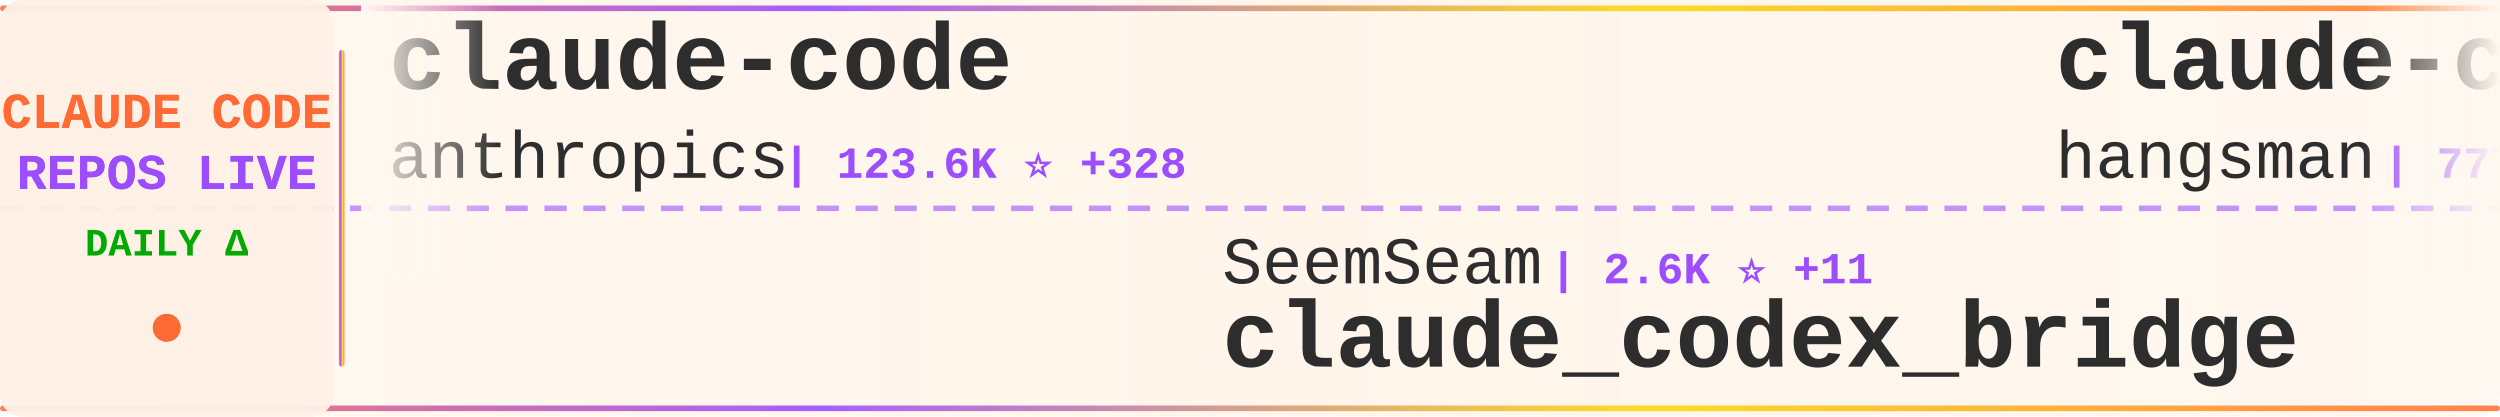
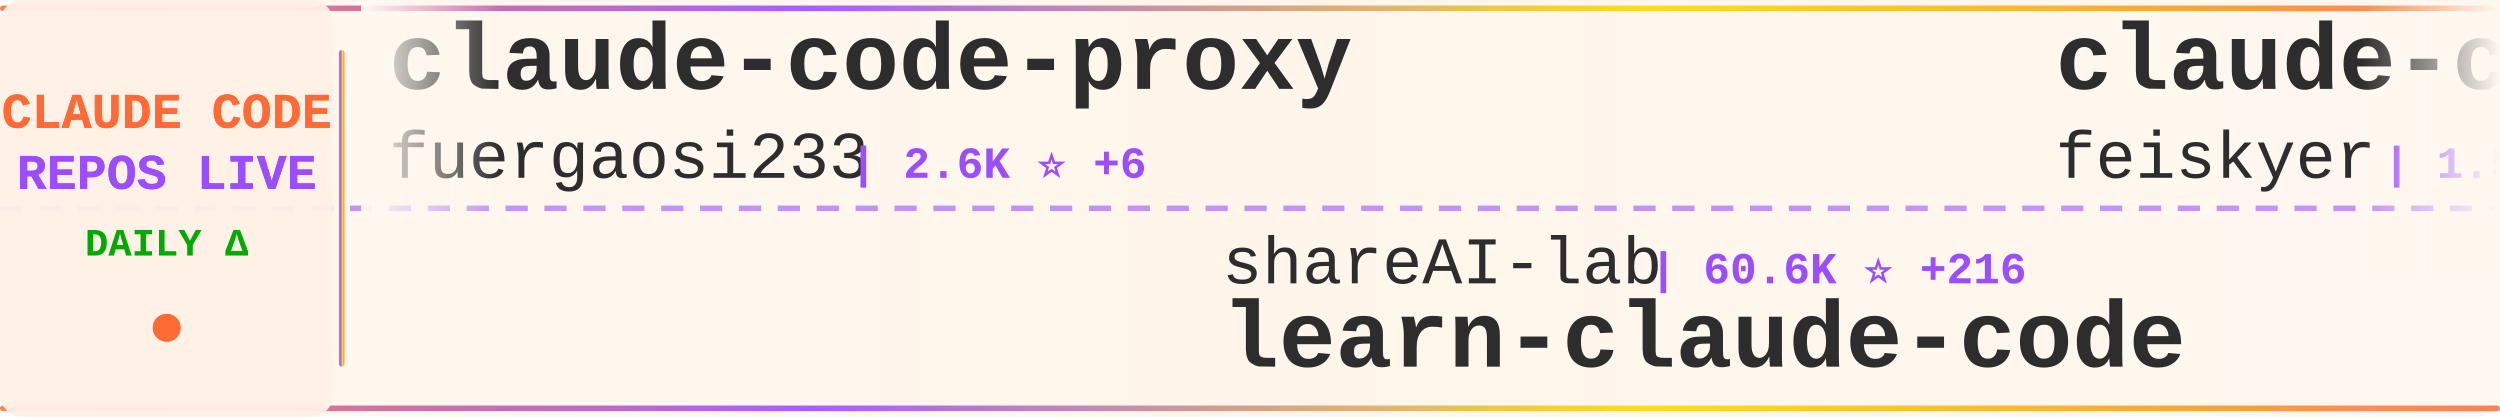
<svg xmlns="http://www.w3.org/2000/svg" width="900" height="150">
  <defs>
    <linearGradient id="tickerBg" x1="0%" y1="0%" x2="100%" y2="0%">
      <stop offset="0%" style="stop-color:#fff8f0;stop-opacity:0.98" />
      <stop offset="50%" style="stop-color:#fff5eb;stop-opacity:1" />
      <stop offset="100%" style="stop-color:#fff8f0;stop-opacity:0.98" />
    </linearGradient>
    <linearGradient id="borderGrad" x1="0%" y1="0%" x2="100%" y2="0%">
      <stop offset="0%" style="stop-color:#FF6B35;stop-opacity:0.85">
        <animate attributeName="stop-opacity" values="0.85;1;0.85" dur="2s" repeatCount="indefinite" />
      </stop>
      <stop offset="33%" style="stop-color:#9C4EFF;stop-opacity:0.9">
        <animate attributeName="stop-opacity" values="0.9;1;0.9" dur="2.2s" repeatCount="indefinite" />
      </stop>
      <stop offset="66%" style="stop-color:#FFD700;stop-opacity:0.85">
        <animate attributeName="stop-opacity" values="0.85;1;0.85" dur="1.8s" repeatCount="indefinite" />
      </stop>
      <stop offset="100%" style="stop-color:#FF6B35;stop-opacity:0.85">
        <animate attributeName="stop-opacity" values="0.85;1;0.85" dur="2s" repeatCount="indefinite" />
      </stop>
    </linearGradient>
    <filter id="textGlow">
      <feGaussianBlur stdDeviation="0.15" result="coloredBlur" />
      <feMerge>
        <feMergeNode in="coloredBlur" />
        <feMergeNode in="SourceGraphic" />
      </feMerge>
    </filter>
    <filter id="metricGlow">
      <feGaussianBlur stdDeviation="0.2" result="coloredBlur" />
      <feMerge>
        <feMergeNode in="coloredBlur" />
        <feMergeNode in="SourceGraphic" />
      </feMerge>
    </filter>
    <linearGradient id="leftFade" x1="0%" y1="0%" x2="100%" y2="0%">
      <stop offset="0%" style="stop-color:#fff8f0;stop-opacity:1" />
      <stop offset="100%" style="stop-color:#fff8f0;stop-opacity:0" />
    </linearGradient>
    <linearGradient id="rightFade" x1="0%" y1="0%" x2="100%" y2="0%">
      <stop offset="0%" style="stop-color:#fff8f0;stop-opacity:0" />
      <stop offset="100%" style="stop-color:#fff8f0;stop-opacity:1" />
    </linearGradient>
  </defs>
  <rect width="900" height="150" fill="url(#tickerBg)" rx="8" />
  <rect x="0" y="2" width="900" height="2" fill="url(#borderGrad)" rx="1" />
  <rect x="0" y="146" width="900" height="2" fill="url(#borderGrad)" rx="1" />
  <line x1="0" y1="75" x2="900" y2="75" stroke="#9C4EFF" stroke-width="2" stroke-dasharray="8 6" opacity="0.6" />
  <rect x="0" y="0" width="120" height="150" fill="#fff0e6" opacity="0.95" rx="8" />
  <text x="60" y="46" font-family="'Courier New', monospace" font-size="18" font-weight="bold" fill="#FF6B35" text-anchor="middle" filter="url(#textGlow)">
    CLAUDE CODE
  </text>
  <text x="60" y="68" font-family="'Courier New', monospace" font-size="18" font-weight="bold" fill="#9C4EFF" text-anchor="middle" filter="url(#textGlow)">
    REPOS LIVE
  </text>
  <text x="60" y="92" font-family="'Courier New', monospace" font-size="14" font-weight="bold" fill="#00aa00" text-anchor="middle">
    DAILY Δ
  </text>
  <circle cx="60" cy="118" r="5" fill="#FF6B35" filter="url(#metricGlow)">
    <animate attributeName="r" values="4;6;4" dur="1.5s" repeatCount="indefinite" />
    <animate attributeName="opacity" values="0.6;1;0.6" dur="1.5s" repeatCount="indefinite" />
  </circle>
  <rect x="122" y="18" width="2" height="114" fill="url(#borderGrad)" rx="1" />
  <clipPath id="tickerClip">
    <rect x="130" y="0" width="770" height="150" />
  </clipPath>
  <g clip-path="url(#tickerClip)">
    <g id="tickerItems">
      <animateTransform attributeName="transform" attributeType="XML" type="translate" from="0 0" to="-3000 0" dur="54s" repeatCount="indefinite" />
      <g transform="translate(0, 0)">
-         <text x="140" y="32" font-family="'Courier New', monospace" font-size="34" font-weight="bold" fill="#2d2d2d">claude-code</text>
-         <text x="140" y="64" font-family="'Courier New', monospace" font-size="24" font-weight="normal" fill="#2d2d2d" opacity="1.0">anthropics</text>
-         <text x="282" y="64" font-family="'Courier New', monospace" font-size="16" font-weight="bold" fill="#9C4EFF"> | 123.6K ⭐ +328</text>
+         <text x="140" y="32" font-family="'Courier New', monospace" font-size="34" font-weight="bold" fill="#2d2d2d">claude-code-proxy</text>
+         <text x="140" y="64" font-family="'Courier New', monospace" font-size="24" font-weight="normal" fill="#2d2d2d" opacity="1.0">fuergaosi233</text>
+         <text x="306" y="64" font-family="'Courier New', monospace" font-size="16" font-weight="bold" fill="#9C4EFF"> | 2.6K ⭐ +6</text>
      </g>
      <g transform="translate(300, 0)">
-         <text x="140" y="102" font-family="'Courier New', monospace" font-size="24" font-weight="normal" fill="#2d2d2d" opacity="1.0">SeemSeam</text>
-         <text x="258" y="102" font-family="'Courier New', monospace" font-size="16" font-weight="bold" fill="#9C4EFF"> | 2.6K ⭐ +11</text>
-         <text x="140" y="132" font-family="'Courier New', monospace" font-size="34" font-weight="bold" fill="#2d2d2d">claude_codex_bridge</text>
+         <text x="140" y="102" font-family="'Courier New', monospace" font-size="24" font-weight="normal" fill="#2d2d2d" opacity="1.0">shareAI-lab</text>
+         <text x="294" y="102" font-family="'Courier New', monospace" font-size="16" font-weight="bold" fill="#9C4EFF"> | 60.6K ⭐ +216</text>
+         <text x="140" y="132" font-family="'Courier New', monospace" font-size="34" font-weight="bold" fill="#2d2d2d">learn-claude-code</text>
      </g>
      <g transform="translate(600, 0)">
-         <text x="140" y="32" font-family="'Courier New', monospace" font-size="34" font-weight="bold" fill="#2d2d2d">claude-code-source</text>
-         <text x="140" y="64" font-family="'Courier New', monospace" font-size="24" font-weight="normal" fill="#2d2d2d" opacity="1.0">hangsman</text>
-         <text x="258" y="64" font-family="'Courier New', monospace" font-size="16" font-weight="bold" fill="#9C4EFF"> | 777 ⭐ +2</text>
+         <text x="140" y="32" font-family="'Courier New', monospace" font-size="34" font-weight="bold" fill="#2d2d2d">claude-code-settings</text>
+         <text x="140" y="64" font-family="'Courier New', monospace" font-size="24" font-weight="normal" fill="#2d2d2d" opacity="1.0">feiskyer</text>
+         <text x="258" y="64" font-family="'Courier New', monospace" font-size="16" font-weight="bold" fill="#9C4EFF"> | 1.5K ⭐</text>
      </g>
      <g transform="translate(900, 0)">
-         <text x="140" y="102" font-family="'Courier New', monospace" font-size="24" font-weight="normal" fill="#2d2d2d" opacity="1.0">Donchitos</text>
-         <text x="270" y="102" font-family="'Courier New', monospace" font-size="16" font-weight="bold" fill="#9C4EFF"> | 18.7K ⭐ +113</text>
-         <text x="140" y="132" font-family="'Courier New', monospace" font-size="34" font-weight="bold" fill="#2d2d2d">Claude-Code-Game-Studios</text>
+         <text x="140" y="102" font-family="'Courier New', monospace" font-size="24" font-weight="normal" fill="#2d2d2d" opacity="1.0">Hyper66666</text>
+         <text x="282" y="102" font-family="'Courier New', monospace" font-size="16" font-weight="bold" fill="#9C4EFF"> | 214 ⭐</text>
+         <text x="140" y="132" font-family="'Courier New', monospace" font-size="34" font-weight="bold" fill="#2d2d2d">claude-code-sourcemap</text>
      </g>
      <g transform="translate(1200, 0)">
-         <text x="140" y="32" font-family="'Courier New', monospace" font-size="34" font-weight="bold" fill="#2d2d2d">claude-code-source</text>
-         <text x="140" y="64" font-family="'Courier New', monospace" font-size="24" font-weight="normal" fill="#2d2d2d" opacity="1.0">AprilNEA</text>
-         <text x="258" y="64" font-family="'Courier New', monospace" font-size="16" font-weight="bold" fill="#9C4EFF"> | 378 ⭐ +1</text>
+         <text x="140" y="32" font-family="'Courier New', monospace" font-size="34" font-weight="bold" fill="#2d2d2d">sc-claude-code-files</text>
+         <text x="140" y="64" font-family="'Courier New', monospace" font-size="24" font-weight="normal" fill="#2d2d2d" opacity="1.0">https-deeplearning-ai</text>
+         <text x="414" y="64" font-family="'Courier New', monospace" font-size="16" font-weight="bold" fill="#9C4EFF"> | 510 ⭐ +1</text>
      </g>
      <g transform="translate(1500, 0)">
-         <text x="140" y="102" font-family="'Courier New', monospace" font-size="24" font-weight="normal" fill="#2d2d2d" opacity="1.0">farion1231</text>
-         <text x="282" y="102" font-family="'Courier New', monospace" font-size="16" font-weight="bold" fill="#9C4EFF"> | 71.0K ⭐ +1.0K</text>
-         <text x="140" y="132" font-family="'Courier New', monospace" font-size="34" font-weight="bold" fill="#2d2d2d">cc-switch</text>
+         <text x="140" y="102" font-family="'Courier New', monospace" font-size="24" font-weight="normal" fill="#2d2d2d" opacity="1.0">guanshan</text>
+         <text x="258" y="102" font-family="'Courier New', monospace" font-size="16" font-weight="bold" fill="#9C4EFF"> | 59 ⭐</text>
+         <text x="140" y="132" font-family="'Courier New', monospace" font-size="34" font-weight="bold" fill="#2d2d2d">ClaudeCode</text>
      </g>
      <g transform="translate(1800, 0)">
-         <text x="140" y="32" font-family="'Courier New', monospace" font-size="34" font-weight="bold" fill="#2d2d2d">claude-code</text>
-         <text x="140" y="64" font-family="'Courier New', monospace" font-size="24" font-weight="normal" fill="#2d2d2d" opacity="1.0">tanbiralam</text>
-         <text x="282" y="64" font-family="'Courier New', monospace" font-size="16" font-weight="bold" fill="#9C4EFF"> | 1.7K ⭐ +8</text>
+         <text x="140" y="32" font-family="'Courier New', monospace" font-size="34" font-weight="bold" fill="#2d2d2d">claude-plugins-official</text>
+         <text x="140" y="64" font-family="'Courier New', monospace" font-size="24" font-weight="normal" fill="#2d2d2d" opacity="1.0">anthropics</text>
+         <text x="282" y="64" font-family="'Courier New', monospace" font-size="16" font-weight="bold" fill="#9C4EFF"> | 19.4K ⭐ +84</text>
      </g>
      <g transform="translate(2100, 0)">
-         <text x="140" y="102" font-family="'Courier New', monospace" font-size="24" font-weight="normal" fill="#2d2d2d" opacity="1.0">RichardAtCT</text>
-         <text x="294" y="102" font-family="'Courier New', monospace" font-size="16" font-weight="bold" fill="#9C4EFF"> | 2.6K ⭐ +9</text>
-         <text x="140" y="132" font-family="'Courier New', monospace" font-size="34" font-weight="bold" fill="#2d2d2d">claude-code-telegram</text>
+         <text x="140" y="102" font-family="'Courier New', monospace" font-size="24" font-weight="normal" fill="#2d2d2d" opacity="1.0">OneRedOak</text>
+         <text x="270" y="102" font-family="'Courier New', monospace" font-size="16" font-weight="bold" fill="#9C4EFF"> | 3.8K ⭐</text>
+         <text x="140" y="132" font-family="'Courier New', monospace" font-size="34" font-weight="bold" fill="#2d2d2d">claude-code-workflows</text>
      </g>
      <g transform="translate(2400, 0)">
-         <text x="140" y="32" font-family="'Courier New', monospace" font-size="34" font-weight="bold" fill="#2d2d2d">nanoclaw</text>
-         <text x="140" y="64" font-family="'Courier New', monospace" font-size="24" font-weight="normal" fill="#2d2d2d" opacity="1.0">nanocoai</text>
-         <text x="258" y="64" font-family="'Courier New', monospace" font-size="16" font-weight="bold" fill="#9C4EFF"> | 28.9K ⭐ +30</text>
+         <text x="140" y="32" font-family="'Courier New', monospace" font-size="34" font-weight="bold" fill="#2d2d2d">claude-code-router</text>
+         <text x="140" y="64" font-family="'Courier New', monospace" font-size="24" font-weight="normal" fill="#2d2d2d" opacity="1.0">musistudio</text>
+         <text x="282" y="64" font-family="'Courier New', monospace" font-size="16" font-weight="bold" fill="#9C4EFF"> | 34.0K ⭐ +72</text>
      </g>
      <g transform="translate(2700, 0)">
-         <text x="140" y="102" font-family="'Courier New', monospace" font-size="24" font-weight="normal" fill="#2d2d2d" opacity="1.0">centminmod</text>
-         <text x="282" y="102" font-family="'Courier New', monospace" font-size="16" font-weight="bold" fill="#9C4EFF"> | 2.3K ⭐</text>
-         <text x="140" y="132" font-family="'Courier New', monospace" font-size="34" font-weight="bold" fill="#2d2d2d">my-claude-code-setup</text>
+         <text x="140" y="102" font-family="'Courier New', monospace" font-size="24" font-weight="normal" fill="#2d2d2d" opacity="1.0">oboard</text>
+         <text x="234" y="102" font-family="'Courier New', monospace" font-size="16" font-weight="bold" fill="#9C4EFF"> | 3.1K ⭐ +4</text>
+         <text x="140" y="132" font-family="'Courier New', monospace" font-size="34" font-weight="bold" fill="#2d2d2d">claude-code-rev</text>
      </g>
      <g transform="translate(3000, 0)">
-         <text x="140" y="32" font-family="'Courier New', monospace" font-size="34" font-weight="bold" fill="#2d2d2d">claude-code</text>
-         <text x="140" y="64" font-family="'Courier New', monospace" font-size="24" font-weight="normal" fill="#2d2d2d" opacity="1.0">anthropics</text>
-         <text x="282" y="64" font-family="'Courier New', monospace" font-size="16" font-weight="bold" fill="#9C4EFF"> | 123.6K ⭐ +328</text>
+         <text x="140" y="32" font-family="'Courier New', monospace" font-size="34" font-weight="bold" fill="#2d2d2d">claude-code-proxy</text>
+         <text x="140" y="64" font-family="'Courier New', monospace" font-size="24" font-weight="normal" fill="#2d2d2d" opacity="1.0">fuergaosi233</text>
+         <text x="306" y="64" font-family="'Courier New', monospace" font-size="16" font-weight="bold" fill="#9C4EFF"> | 2.6K ⭐ +6</text>
      </g>
      <g transform="translate(3300, 0)">
-         <text x="140" y="102" font-family="'Courier New', monospace" font-size="24" font-weight="normal" fill="#2d2d2d" opacity="1.0">SeemSeam</text>
-         <text x="258" y="102" font-family="'Courier New', monospace" font-size="16" font-weight="bold" fill="#9C4EFF"> | 2.6K ⭐ +11</text>
-         <text x="140" y="132" font-family="'Courier New', monospace" font-size="34" font-weight="bold" fill="#2d2d2d">claude_codex_bridge</text>
+         <text x="140" y="102" font-family="'Courier New', monospace" font-size="24" font-weight="normal" fill="#2d2d2d" opacity="1.0">shareAI-lab</text>
+         <text x="294" y="102" font-family="'Courier New', monospace" font-size="16" font-weight="bold" fill="#9C4EFF"> | 60.6K ⭐ +216</text>
+         <text x="140" y="132" font-family="'Courier New', monospace" font-size="34" font-weight="bold" fill="#2d2d2d">learn-claude-code</text>
      </g>
      <g transform="translate(3600, 0)">
-         <text x="140" y="32" font-family="'Courier New', monospace" font-size="34" font-weight="bold" fill="#2d2d2d">claude-code-source</text>
-         <text x="140" y="64" font-family="'Courier New', monospace" font-size="24" font-weight="normal" fill="#2d2d2d" opacity="1.0">hangsman</text>
-         <text x="258" y="64" font-family="'Courier New', monospace" font-size="16" font-weight="bold" fill="#9C4EFF"> | 777 ⭐ +2</text>
+         <text x="140" y="32" font-family="'Courier New', monospace" font-size="34" font-weight="bold" fill="#2d2d2d">claude-code-settings</text>
+         <text x="140" y="64" font-family="'Courier New', monospace" font-size="24" font-weight="normal" fill="#2d2d2d" opacity="1.0">feiskyer</text>
+         <text x="258" y="64" font-family="'Courier New', monospace" font-size="16" font-weight="bold" fill="#9C4EFF"> | 1.5K ⭐</text>
      </g>
      <g transform="translate(3900, 0)">
-         <text x="140" y="102" font-family="'Courier New', monospace" font-size="24" font-weight="normal" fill="#2d2d2d" opacity="1.0">Donchitos</text>
-         <text x="270" y="102" font-family="'Courier New', monospace" font-size="16" font-weight="bold" fill="#9C4EFF"> | 18.7K ⭐ +113</text>
-         <text x="140" y="132" font-family="'Courier New', monospace" font-size="34" font-weight="bold" fill="#2d2d2d">Claude-Code-Game-Studios</text>
+         <text x="140" y="102" font-family="'Courier New', monospace" font-size="24" font-weight="normal" fill="#2d2d2d" opacity="1.0">Hyper66666</text>
+         <text x="282" y="102" font-family="'Courier New', monospace" font-size="16" font-weight="bold" fill="#9C4EFF"> | 214 ⭐</text>
+         <text x="140" y="132" font-family="'Courier New', monospace" font-size="34" font-weight="bold" fill="#2d2d2d">claude-code-sourcemap</text>
      </g>
    </g>
  </g>
  <rect x="130" y="0" width="50" height="100" fill="url(#leftFade)" />
  <rect x="850" y="0" width="50" height="100" fill="url(#rightFade)" />
</svg>
